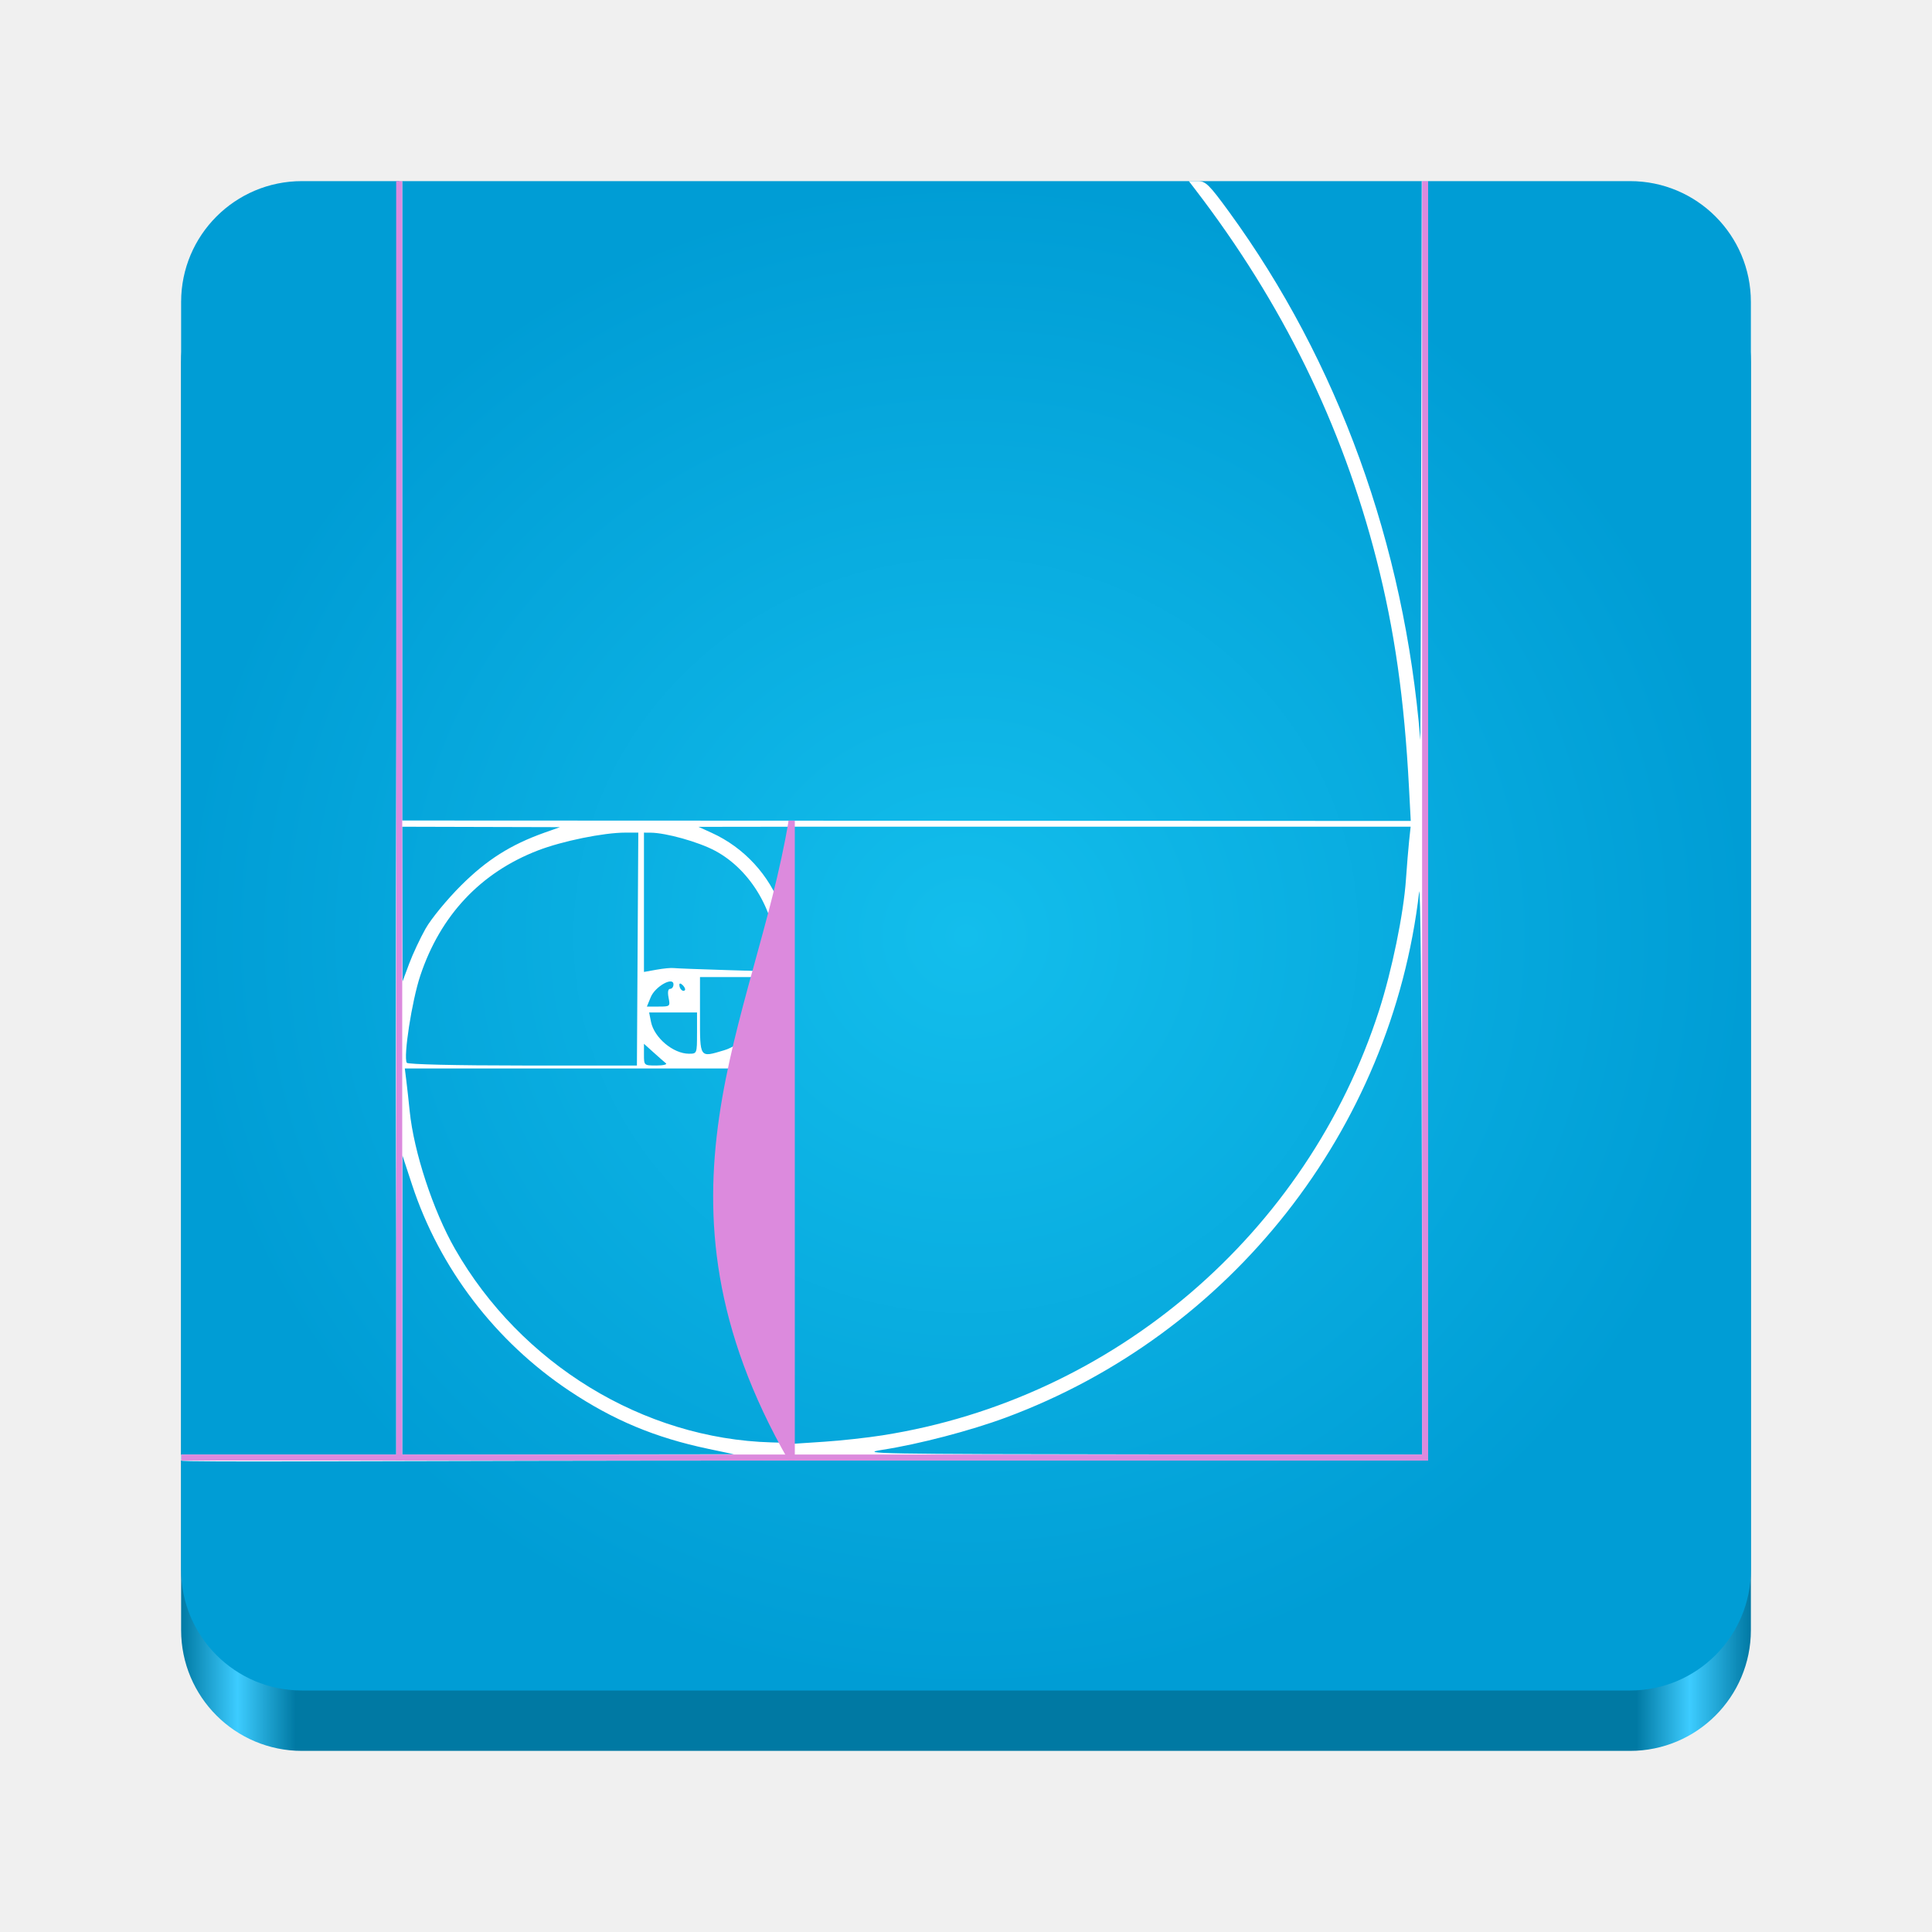
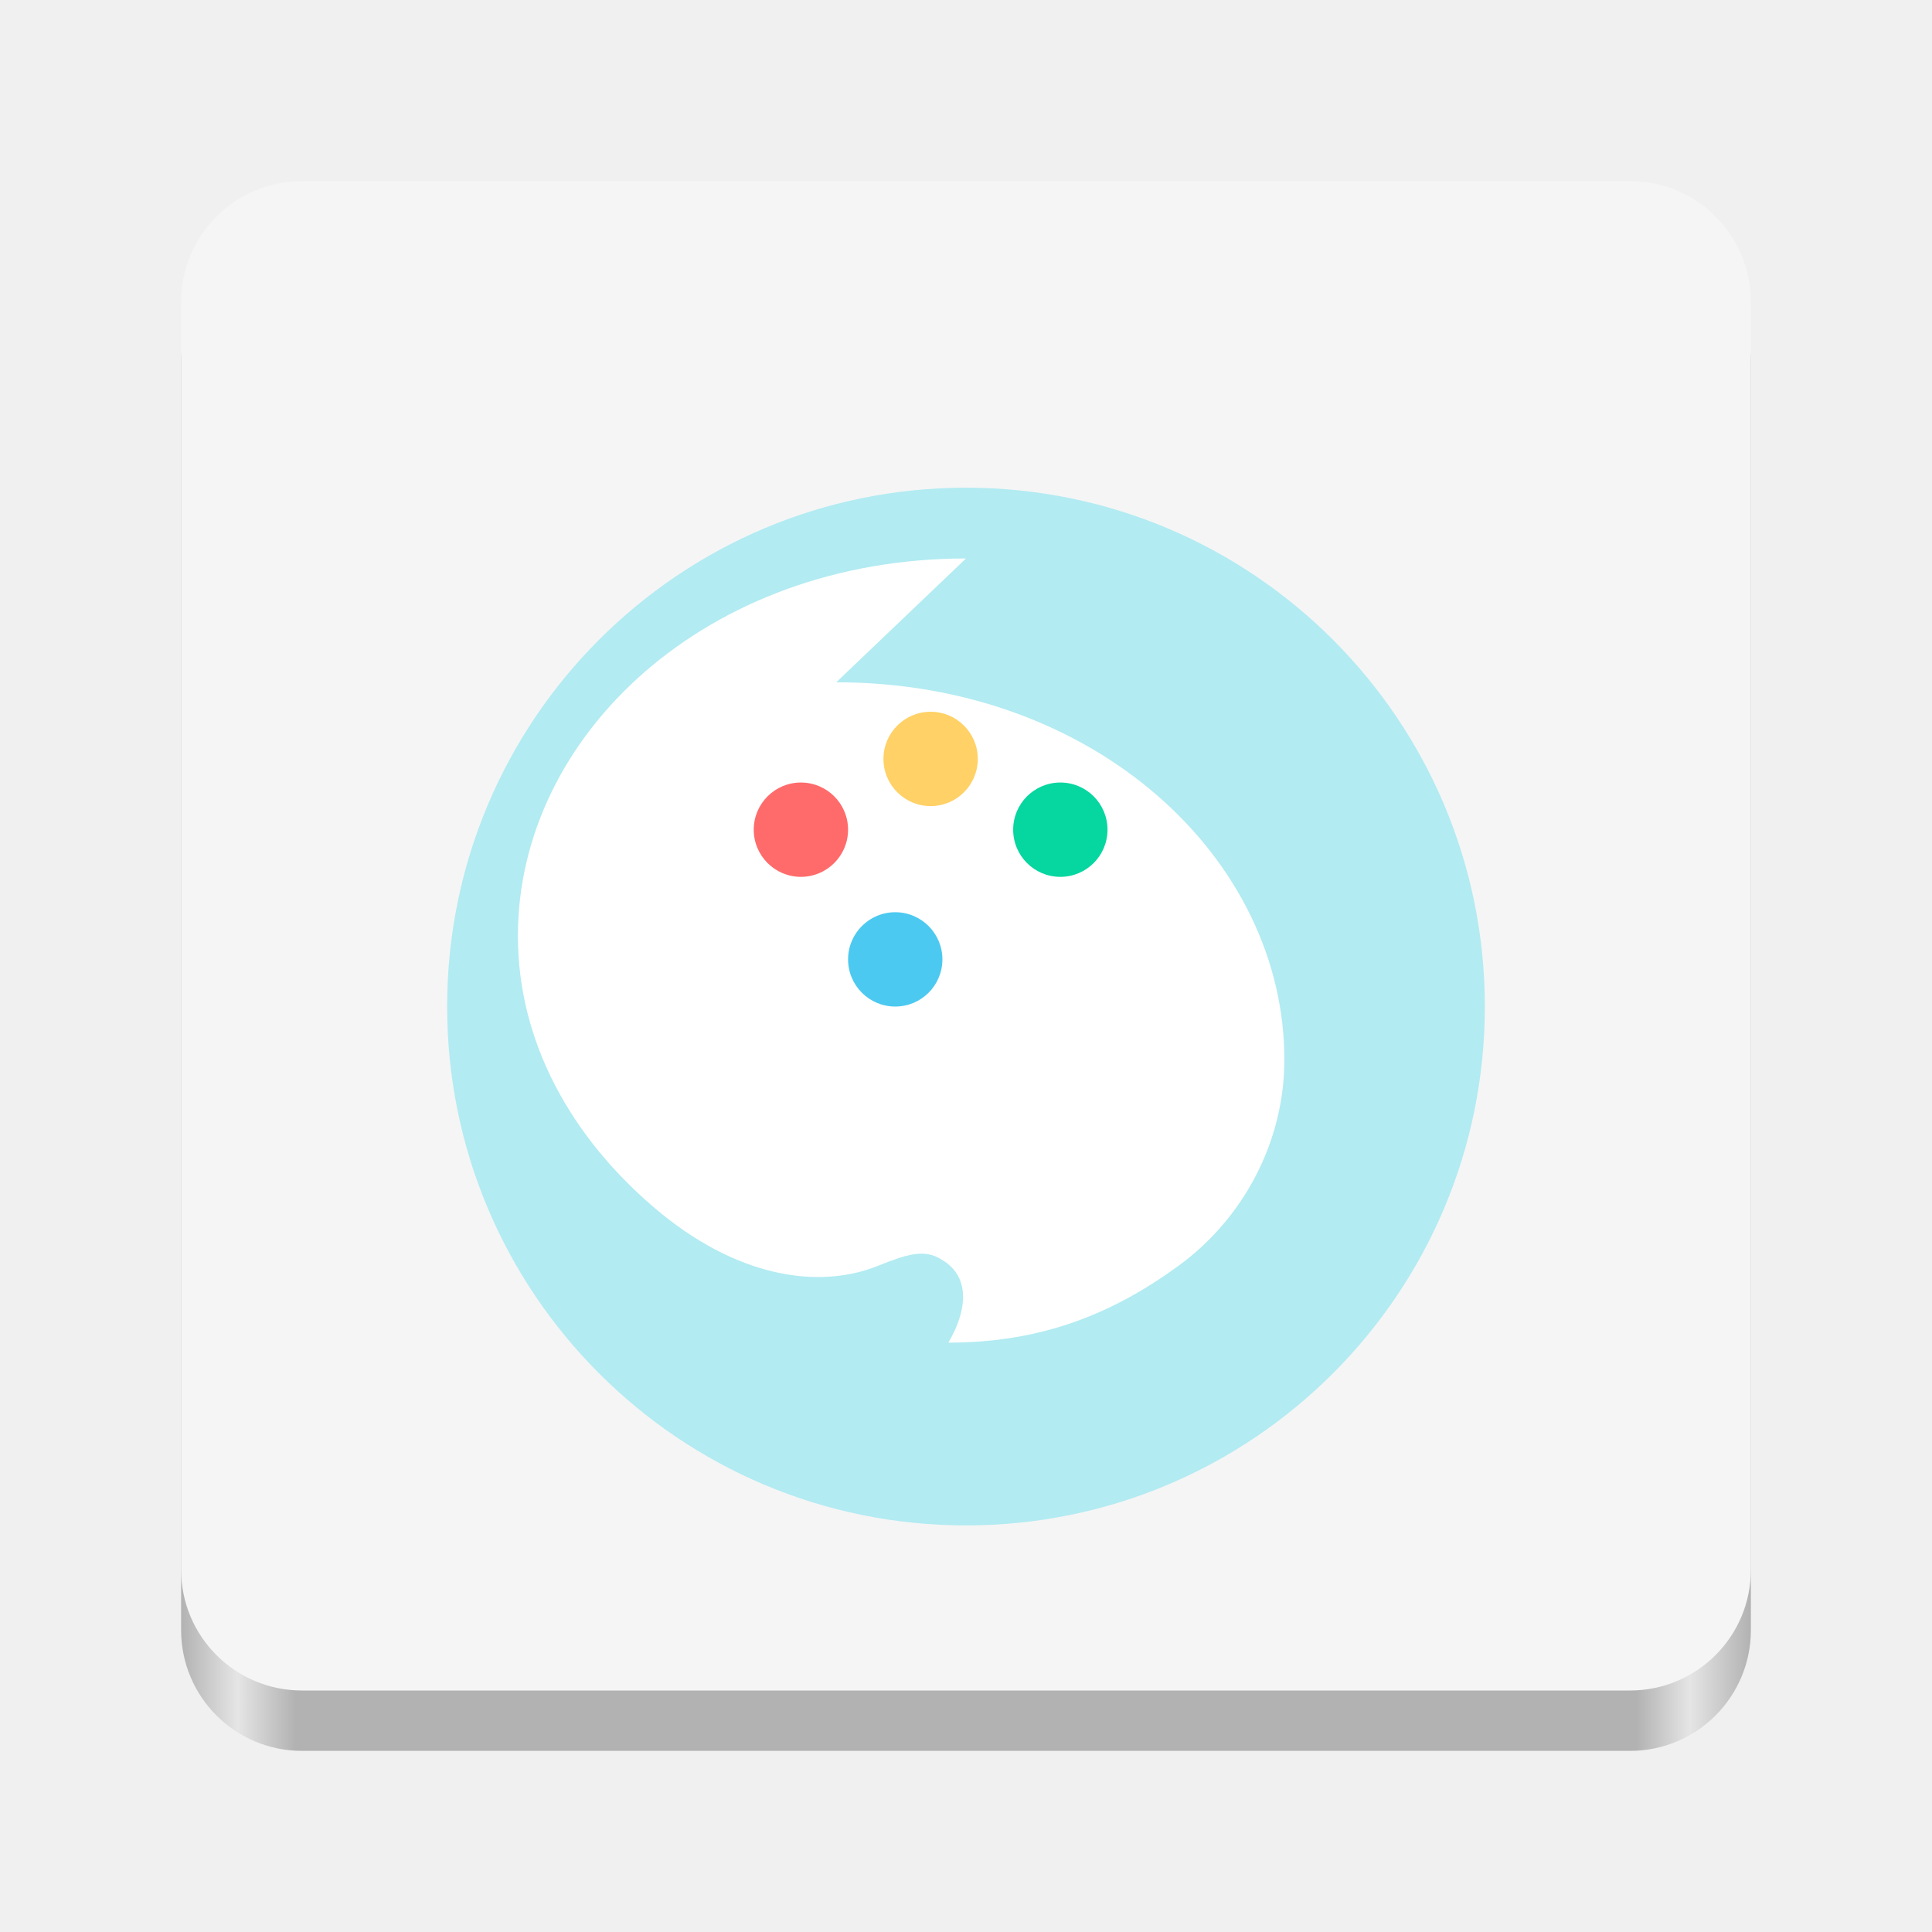
<svg xmlns="http://www.w3.org/2000/svg" xmlns:xlink="http://www.w3.org/1999/xlink" version="1.0" width="128" height="128" id="svg4292" xml:space="preserve">
  <defs id="defs4294">
-     <linearGradient id="linearGradient46">
-       <stop style="stop-color:#13beec;stop-opacity:1;" offset="0" id="stop46" />
-       <stop style="stop-color:#009dd5;stop-opacity:1;" offset="1" id="stop47" />
-     </linearGradient>
    <linearGradient id="linearGradient1571">
-       <stop style="stop-color:#0079a3;stop-opacity:1;" offset="0" id="stop1567" />
-       <stop style="stop-color:#3dccff;stop-opacity:1;" offset="0.036" id="stop1575" />
-       <stop style="stop-color:#0079a3;stop-opacity:1;" offset="0.073" id="stop1577" />
-       <stop style="stop-color:#0079a3;stop-opacity:1;" offset="0.927" id="stop1579" />
-       <stop style="stop-color:#3dccff;stop-opacity:1;" offset="0.961" id="stop1581" />
-       <stop style="stop-color:#0078a3;stop-opacity:1;" offset="1" id="stop1569" />
+       <stop style="stop-color:#b2b2b2;stop-opacity:1;" offset="0" id="stop1567" />
+       <stop style="stop-color:#e5e5e5;stop-opacity:1;" offset="0.036" id="stop1575" />
+       <stop style="stop-color:#b2b2b2;stop-opacity:1;" offset="0.073" id="stop1577" />
+       <stop style="stop-color:#b2b2b2;stop-opacity:1;" offset="0.927" id="stop1579" />
+       <stop style="stop-color:#e5e5e5;stop-opacity:1;" offset="0.961" id="stop1581" />
+       <stop style="stop-color:#b2b2b2;stop-opacity:1;" offset="1" id="stop1569" />
    </linearGradient>
    <linearGradient xlink:href="#linearGradient1571" id="linearGradient1573" x1="12" y1="66" x2="116" y2="66" gradientUnits="userSpaceOnUse" />
-     <radialGradient xlink:href="#linearGradient46" id="radialGradient47" cx="64" cy="62" fx="64" fy="62" r="52" gradientTransform="matrix(1,0,0,0.9615385,0,2.384615)" gradientUnits="userSpaceOnUse" />
  </defs>
  <rect style="display:inline;fill:url(#linearGradient1573);fill-opacity:1;stroke:none;stroke-width:0.25;stroke-linecap:butt;stroke-linejoin:miter;stroke-miterlimit:4;stroke-dasharray:none;stroke-dashoffset:0;stroke-opacity:1;marker:none;marker-start:none;marker-mid:none;marker-end:none;paint-order:normal;enable-background:new" id="rect1711-5" width="104" height="100" x="12" y="16" rx="8" ry="8" />
-   <rect style="display:inline;fill:url(#radialGradient47);fill-opacity:1;stroke:none;stroke-width:0.25;stroke-linecap:butt;stroke-linejoin:miter;stroke-miterlimit:4;stroke-dasharray:none;stroke-dashoffset:0;stroke-opacity:1;marker:none;marker-start:none;marker-mid:none;marker-end:none;paint-order:normal;enable-background:new" id="rect1711" width="104" height="100" x="12" y="12" rx="8" ry="8" />
-   <path style="fill:#ffffff;stroke-width:0.195" d="M 12,96.766 V 96.375 H 26.252 V 82.068 C 26.133,53.47 26.453,12 26.453,12 h 0.195 v 42.361 l 33.409,0.014 33.409,0.014 -0.116,-2.2 C 93.039,46.281 92.391,41.735 91.194,37.06 88.908,28.135 84.952,20.064 79.176,12.537 L 78.764,12 h 0.59 c 0.523,0 0.756,0.228 2.061,2.018 7.236,9.929 11.636,22.07 12.683,34.993 C 94.132,49.441 94.194,12 94.194,12 h 0.42 c 0,0 0.004,14.258 0.004,42.383 V 96.766 H 53.309 C 25.9,96.766 12,96.895 12,96.766 Z M 46.917,95.988 C 43.415,95.25 40.654,94.098 37.744,92.161 32.834,88.892 29.123,84.038 27.304,78.504 l -0.642,-1.953 -0.006,9.912 L 26.648,96.375 37.635,96.361 48.621,96.347 Z M 94.201,77.088 c -0.014,-10.608 -0.094,-18.702 -0.178,-17.986 -1.84,15.765 -12.471,29.281 -27.386,34.816 -2.35,0.872 -5.772,1.766 -8.187,2.138 -1.657,0.256 -0.13,0.283 16.978,0.3 l 18.799,0.019 z M 52.234,83.191 V 70.789 H 39.527 26.82 l 0.103,0.83 c 0.056,0.457 0.156,1.357 0.221,2.002 0.273,2.697 1.553,6.593 2.997,9.117 4.363,7.626 12.478,12.588 20.971,12.825 l 1.123,0.031 z m 6.25,11.9 c 15.304,-2.405 28.125,-13.377 32.882,-28.141 0.849,-2.636 1.625,-6.408 1.78,-8.662 0.063,-0.913 0.159,-2.078 0.213,-2.588 l 0.099,-0.928 H 73.042 52.625 V 75.212 95.65 l 2.002,-0.133 c 1.101,-0.073 2.837,-0.264 3.857,-0.425 z m -16.241,-32.213 0.046,-7.715 h -0.861 c -1.435,0 -4.176,0.559 -5.788,1.181 -3.799,1.465 -6.466,4.304 -7.797,8.302 -0.556,1.668 -1.13,5.381 -0.892,5.766 0.065,0.106 3.253,0.181 7.679,0.181 h 7.567 z m 1.876,7.567 c -0.102,-0.081 -0.471,-0.405 -0.82,-0.72 l -0.635,-0.572 v 0.72 c 0,0.716 0.005,0.72 0.82,0.72 0.451,0 0.737,-0.067 0.635,-0.148 z m 6.699,-0.032 1.416,-0.015 -0.009,-1.904 -0.009,-1.904 -0.462,0.887 c -0.444,0.851 -1.612,2.07 -2.644,2.758 -0.412,0.274 -0.427,0.315 -0.098,0.259 0.215,-0.037 1.028,-0.073 1.807,-0.081 z M 46.18,68.445 V 67.078 H 44.593 43.006 l 0.124,0.622 c 0.21,1.05 1.471,2.11 2.512,2.112 0.535,7.22e-4 0.537,-0.005 0.537,-1.366 z m 1.796,1.137 c 1.593,-0.477 3.471,-2.806 3.476,-4.311 l 0.002,-0.537 h -2.539 -2.539 v 2.539 c 0,2.864 -0.043,2.802 1.6,2.309 z m -3.68,-3.481 c -0.075,-0.373 -0.037,-0.586 0.103,-0.586 0.121,0 0.22,-0.132 0.22,-0.294 0,-0.546 -1.215,0.133 -1.504,0.841 L 42.858,66.688 h 0.777 c 0.759,0 0.774,-0.013 0.66,-0.586 z m 0.944,-0.824 c -0.14,-0.14 -0.231,-0.152 -0.231,-0.029 0,0.261 0.231,0.492 0.361,0.361 0.056,-0.056 -0.003,-0.205 -0.13,-0.332 z m -17.036,-3.766 c 0.364,-0.645 1.416,-1.923 2.337,-2.842 1.711,-1.706 3.293,-2.707 5.539,-3.506 l 1.019,-0.362 -5.225,-0.014 -5.225,-0.014 0.01,5.127 0.01,5.127 0.436,-1.172 c 0.24,-0.645 0.734,-1.699 1.098,-2.344 z m 16.414,2.624 c 0.161,0.022 1.765,0.083 3.564,0.137 l 3.271,0.098 -0.002,-0.941 c -0.007,-2.903 -1.67,-5.783 -4.082,-7.068 -1.098,-0.585 -3.244,-1.186 -4.266,-1.194 l -0.439,-0.003 v 4.615 4.615 l 0.83,-0.149 c 0.457,-0.082 0.962,-0.131 1.123,-0.109 z m 7.617,-6.139 v -3.223 l -2.979,0.004 -2.979,0.004 0.875,0.397 c 2.142,0.972 3.837,2.813 4.615,5.014 0.199,0.564 0.386,1.025 0.415,1.025 0.029,0 0.052,-1.45 0.052,-3.223 z" id="path46" />
-   <path id="rect47" style="fill:#dc8add;stroke-width:1.074;stroke-linecap:round;stroke-linejoin:round" d="m 12.017,96.366 h 82.6 v 0.4 h -82.6 z" />
-   <path id="path47" style="fill:#dc8add;stroke-width:1.074;stroke-linecap:round;stroke-linejoin:round" d="m 94.617,12 0,84.766 h -0.4 l 0,-84.766 z" />
-   <path id="path48" style="fill:#dc8add;stroke-width:1.074;stroke-linecap:round;stroke-linejoin:round" d="m 26.648,12 v 84.766 h -0.4 V 12 Z" />
-   <path id="path49" style="fill:#dc8add;stroke-width:1.074;stroke-linecap:round;stroke-linejoin:round" d="m 52.648,54.371 0,42.394 h -0.4 l 0,-42.394 z" />
-   <path id="path50" style="fill:#dc8add;stroke-width:1.074;stroke-linecap:round;stroke-linejoin:round" d="m 52.648,54.371 v 42.394 h -0.4 c -10.034,-17.518 -2.238,-29.018 0,-42.394 z" />
+   <rect style="display:inline;fill:#f5f5f5;fill-opacity:1;stroke:none;stroke-width:0.25;stroke-linecap:butt;stroke-linejoin:miter;stroke-miterlimit:4;stroke-dasharray:none;stroke-dashoffset:0;stroke-opacity:1;marker:none;marker-start:none;marker-mid:none;marker-end:none;paint-order:normal;enable-background:new" id="rect1711" width="104" height="100" x="12" y="12" rx="8" ry="8" />
+   <path id="circle1" style="stroke-width:0.391;fill:#b2ebf2;fill-opacity:1" d="M 64 32.312 A 34.375 34.375 0 0 0 29.625 66.688 A 34.375 34.375 0 0 0 64 101.062 A 34.375 34.375 0 0 0 98.375 66.688 A 34.375 34.375 0 0 0 64 32.312 z " />
+   <path style="baseline-shift:baseline;display:inline;overflow:visible;vector-effect:none;fill:#ffffff;enable-background:accumulate;stop-color:#000000" d="m 64,37 c -17.188,0 -29.688,11.719 -29.688,25 0,7.031 3.516,13.281 8.984,17.969 5.469,4.688 10.938,5.469 14.844,3.906 1.953,-0.781 3.125,-1.172 4.297,-0.391 C 64.391,84.656 64,87 62.828,88.953 c 6.25,0 10.938,-1.953 15.234,-5.078 4.297,-3.125 7.031,-8.203 7.031,-13.672 0,-13.281 -12.5,-25 -29.688,-25 z" id="path2" />
+   <circle cx="53.062" cy="54.969" r="3.125" fill="#ff6b6b" id="circle2" style="stroke-width:0.391" />
+   <circle cx="61.656" cy="50.281" r="3.125" fill="#ffd166" id="circle3" style="stroke-width:0.391" />
+   <circle cx="70.25" cy="54.969" r="3.125" fill="#06d6a0" id="circle4" style="stroke-width:0.391" />
+   <circle cx="59.312" cy="63.562" r="3.125" fill="#4cc9f0" id="circle5" style="stroke-width:0.391" />
</svg>
